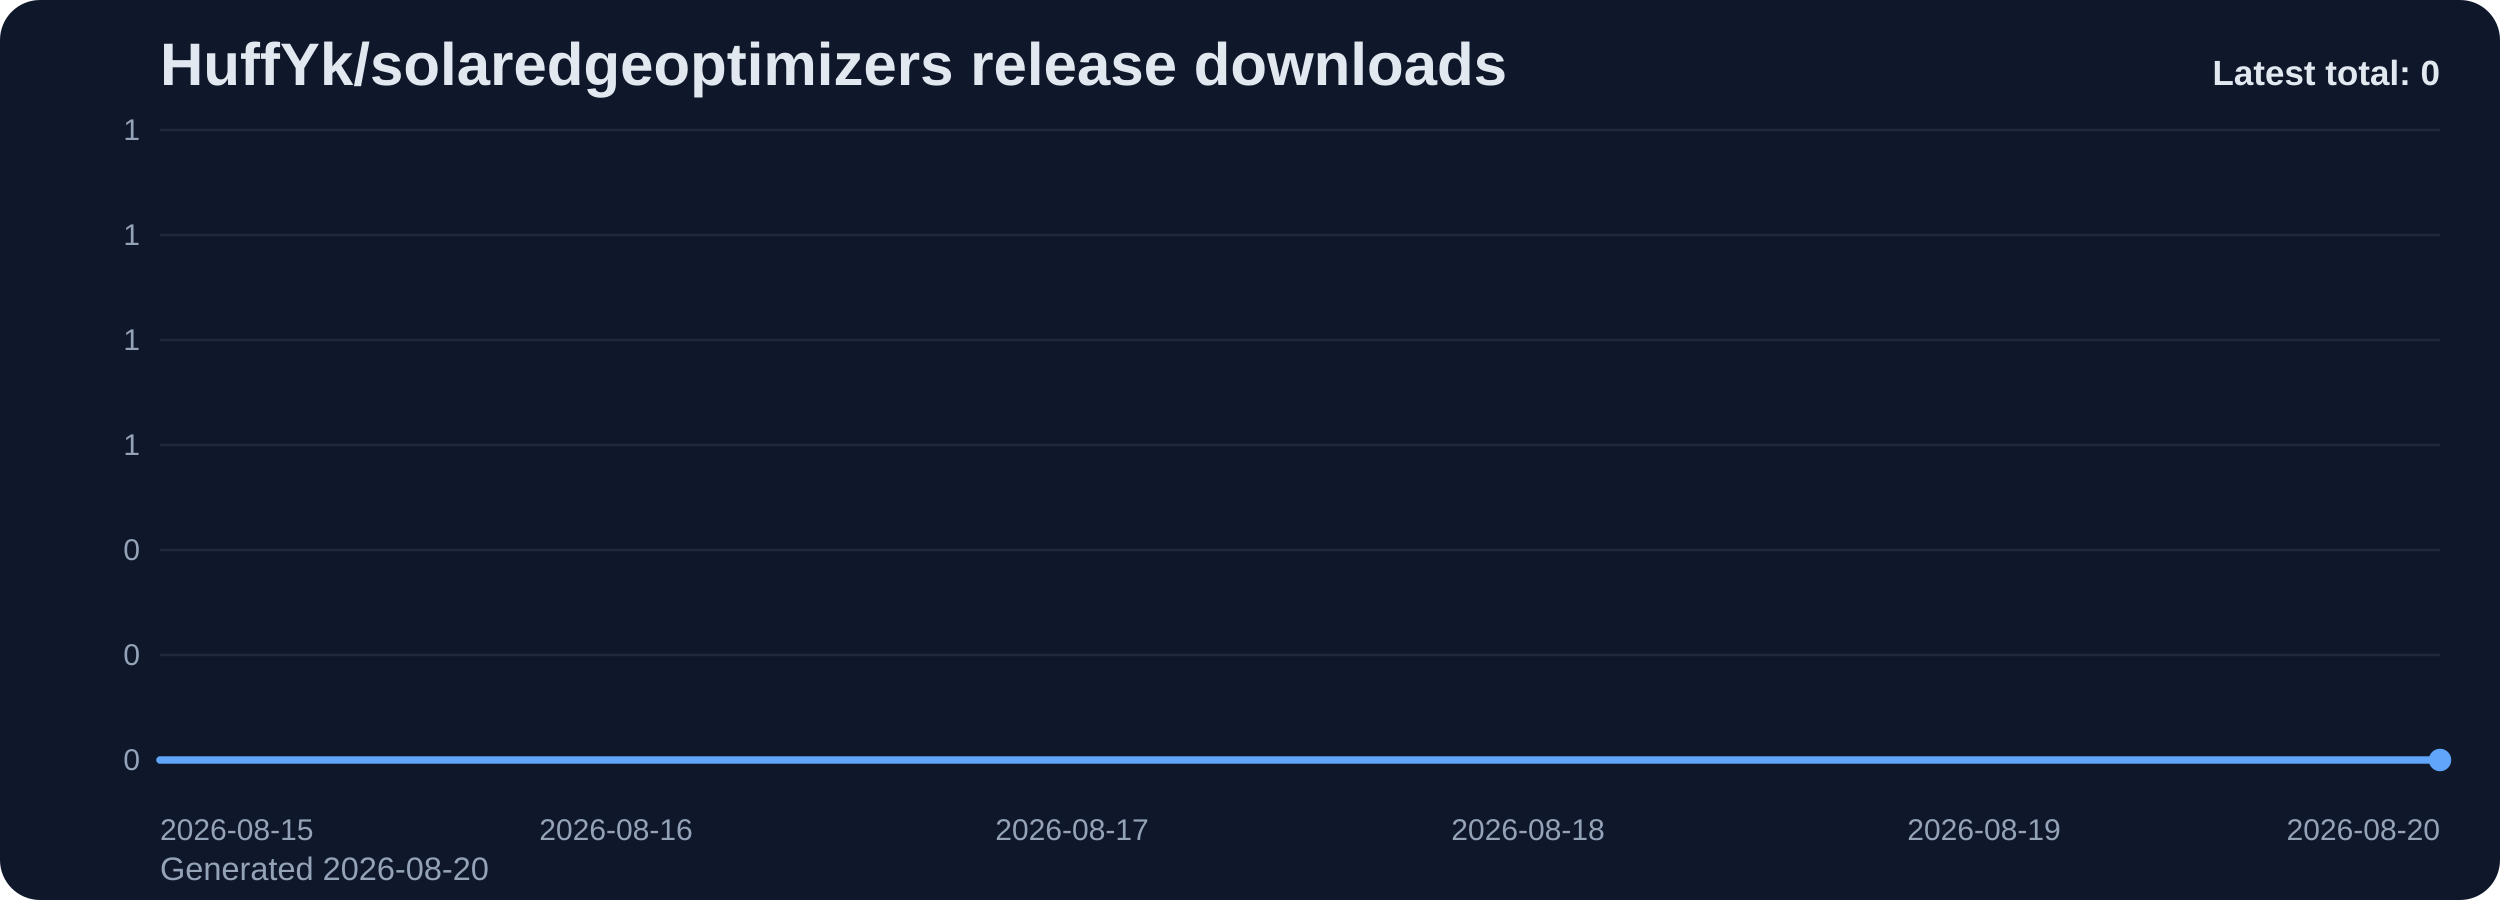
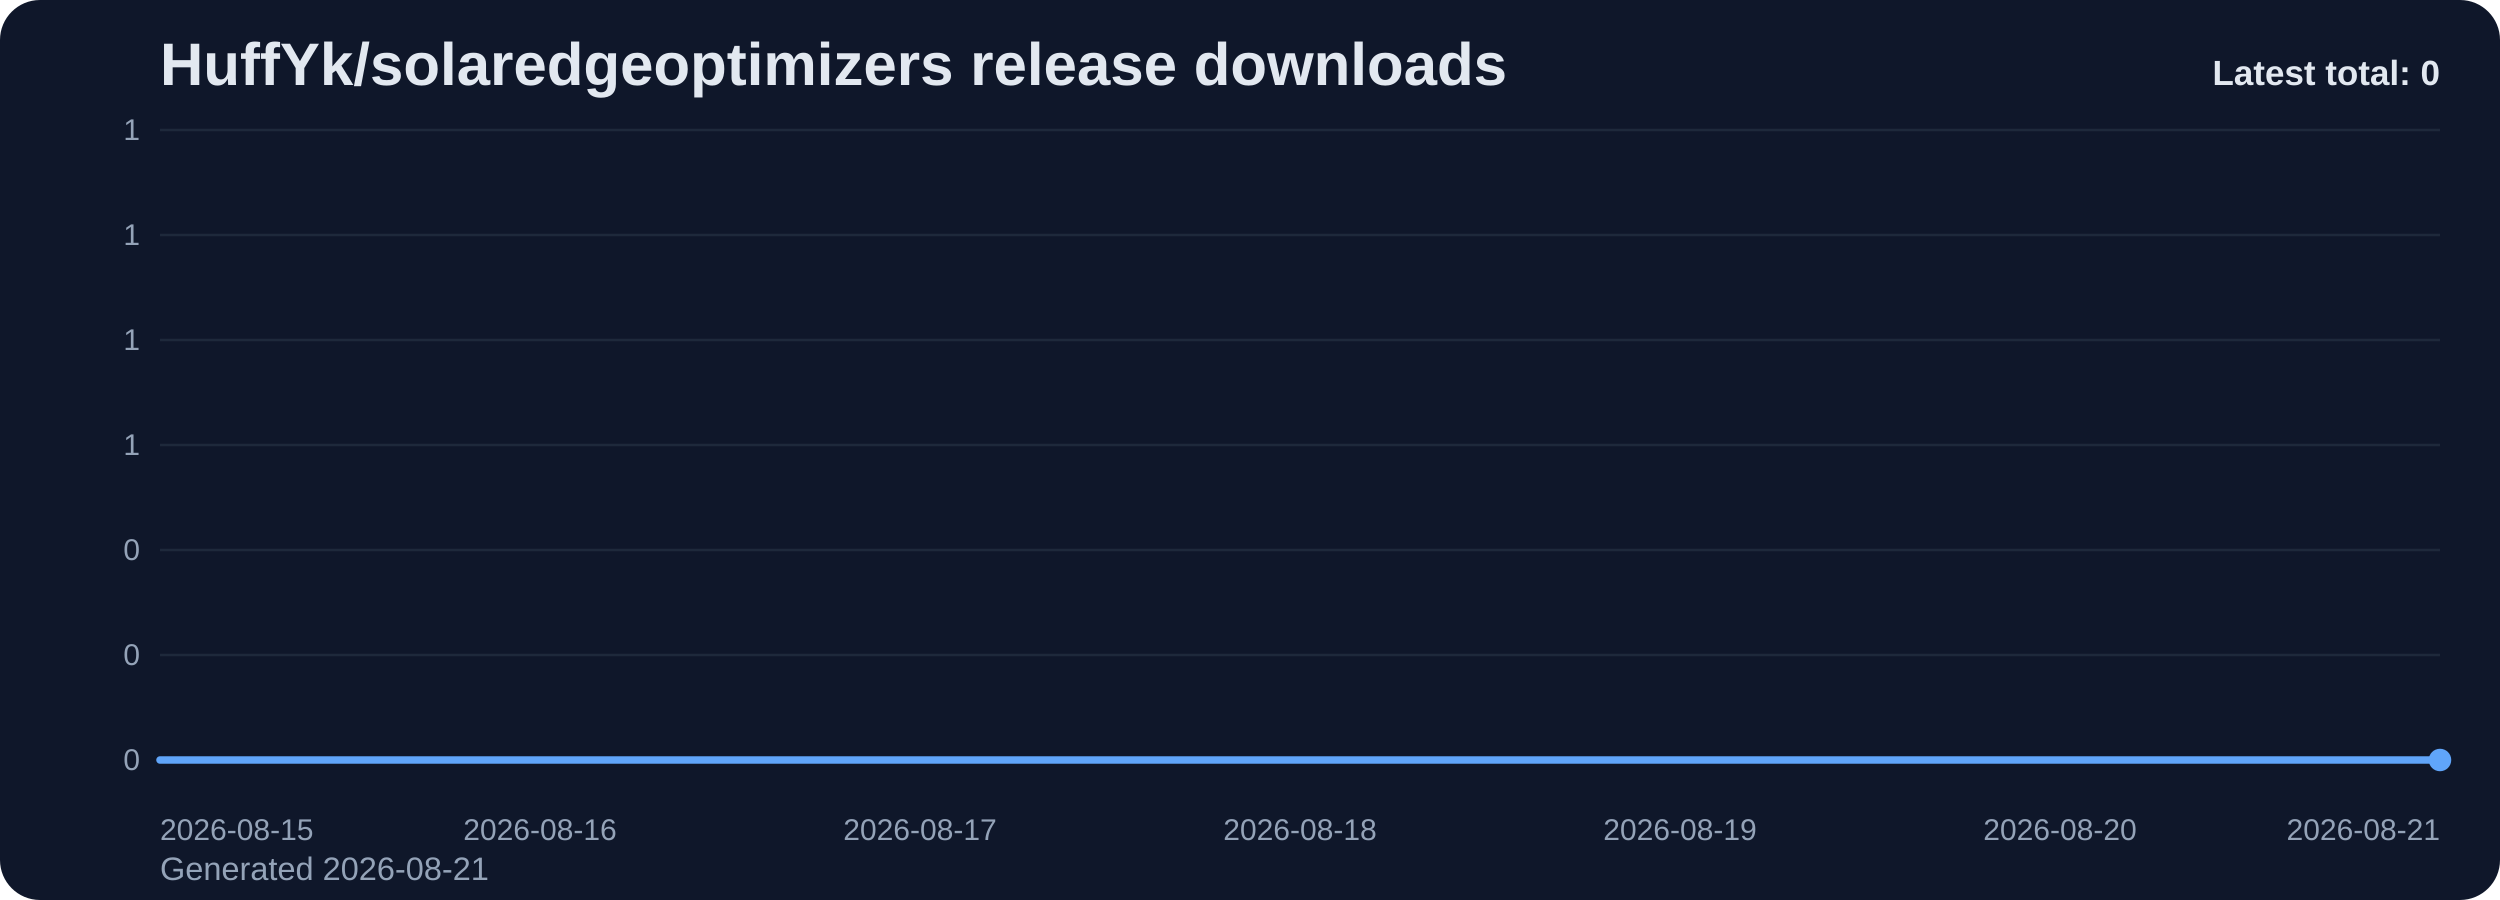
<svg xmlns="http://www.w3.org/2000/svg" viewBox="0 0 1000 360" role="img" aria-label="HuffYk/solaredgeoptimizers release downloads chart">
  <defs>
    <linearGradient id="fill-total-trend-slate" x1="0" y1="0" x2="0" y2="1">
      <stop offset="0%" stop-color="#60a5fa" stop-opacity="0.32" />
      <stop offset="100%" stop-color="#60a5fa" stop-opacity="0.05" />
    </linearGradient>
    <style>
      .bg { fill: #0f172a; }
      .title { font: 700 24px Arial, sans-serif; fill: #e2e8f0; }
      .sub { font: 400 13px Arial, sans-serif; fill: #94a3b8; }
      .grid { stroke: #1e293b; stroke-width: 1; }
      .axis { font: 400 12px Arial, sans-serif; fill: #94a3b8; }
      .line { fill: none; stroke: #60a5fa; stroke-width: 3; stroke-linecap: round; stroke-linejoin: round; }
      .dot { fill: #60a5fa; }
      .value { font: 600 11px Arial, sans-serif; fill: #cbd5e1; }
      .latest { font: 700 14px Arial, sans-serif; fill: #e2e8f0; }
    </style>
  </defs>
  <rect class="bg" x="0" y="0" width="1000" height="360" rx="16" />
  <text class="title" x="64" y="34">HuffYk/solaredgeoptimizers release downloads</text>
-   <text class="sub" x="64" y="352">Generated 2026-08-20</text>
+   <text class="sub" x="64" y="352">Generated 2026-08-21</text>
  <line x1="64" y1="52.00" x2="976" y2="52.00" class="grid" />
  <text x="56" y="56.00" text-anchor="end" class="axis">1</text>
  <line x1="64" y1="94.00" x2="976" y2="94.00" class="grid" />
  <text x="56" y="98.00" text-anchor="end" class="axis">1</text>
  <line x1="64" y1="136.00" x2="976" y2="136.00" class="grid" />
  <text x="56" y="140.00" text-anchor="end" class="axis">1</text>
  <line x1="64" y1="178.00" x2="976" y2="178.00" class="grid" />
  <text x="56" y="182.00" text-anchor="end" class="axis">1</text>
  <line x1="64" y1="220.00" x2="976" y2="220.00" class="grid" />
  <text x="56" y="224.00" text-anchor="end" class="axis">0</text>
  <line x1="64" y1="262.00" x2="976" y2="262.00" class="grid" />
  <text x="56" y="266.00" text-anchor="end" class="axis">0</text>
  <line x1="64" y1="304.00" x2="976" y2="304.00" class="grid" />
  <text x="56" y="308.00" text-anchor="end" class="axis">0</text>
-   <path d="M 64.00 304 L 64.00 304.00 L 246.40 304.00 L 428.80 304.00 L 611.20 304.00 L 793.60 304.00 L 976.00 304.00 L 976.00 304 Z" fill="url(#fill-total-trend-slate)" />
-   <polyline class="line" points="64.00,304.00 246.40,304.00 428.80,304.00 611.20,304.00 793.60,304.00 976.00,304.00" />
+   <path d="M 64.00 304 L 64.00 304.00 L 216.00 304.00 L 368.00 304.00 L 520.00 304.00 L 672.00 304.00 L 824.00 304.00 L 976.00 304.00 L 976.00 304 Z" fill="url(#fill-total-trend-slate)" />
+   <polyline class="line" points="64.00,304.00 216.00,304.00 368.00,304.00 520.00,304.00 672.00,304.00 824.00,304.00 976.00,304.00" />
  <circle class="dot" cx="976.00" cy="304.00" r="4.5" />
  <text class="axis" x="64.00" y="336" text-anchor="start">2026-08-15</text>
-   <text class="axis" x="246.40" y="336" text-anchor="middle">2026-08-16</text>
-   <text class="axis" x="428.80" y="336" text-anchor="middle">2026-08-17</text>
-   <text class="axis" x="611.20" y="336" text-anchor="middle">2026-08-18</text>
-   <text class="axis" x="793.60" y="336" text-anchor="middle">2026-08-19</text>
-   <text class="axis" x="976.00" y="336" text-anchor="end">2026-08-20</text>
+   <text class="axis" x="216.00" y="336" text-anchor="middle">2026-08-16</text>
+   <text class="axis" x="368.00" y="336" text-anchor="middle">2026-08-17</text>
+   <text class="axis" x="520.00" y="336" text-anchor="middle">2026-08-18</text>
+   <text class="axis" x="672.00" y="336" text-anchor="middle">2026-08-19</text>
+   <text class="axis" x="824.00" y="336" text-anchor="middle">2026-08-20</text>
+   <text class="axis" x="976.00" y="336" text-anchor="end">2026-08-21</text>
  <text class="latest" x="976" y="34" text-anchor="end">Latest total: 0</text>
</svg>
